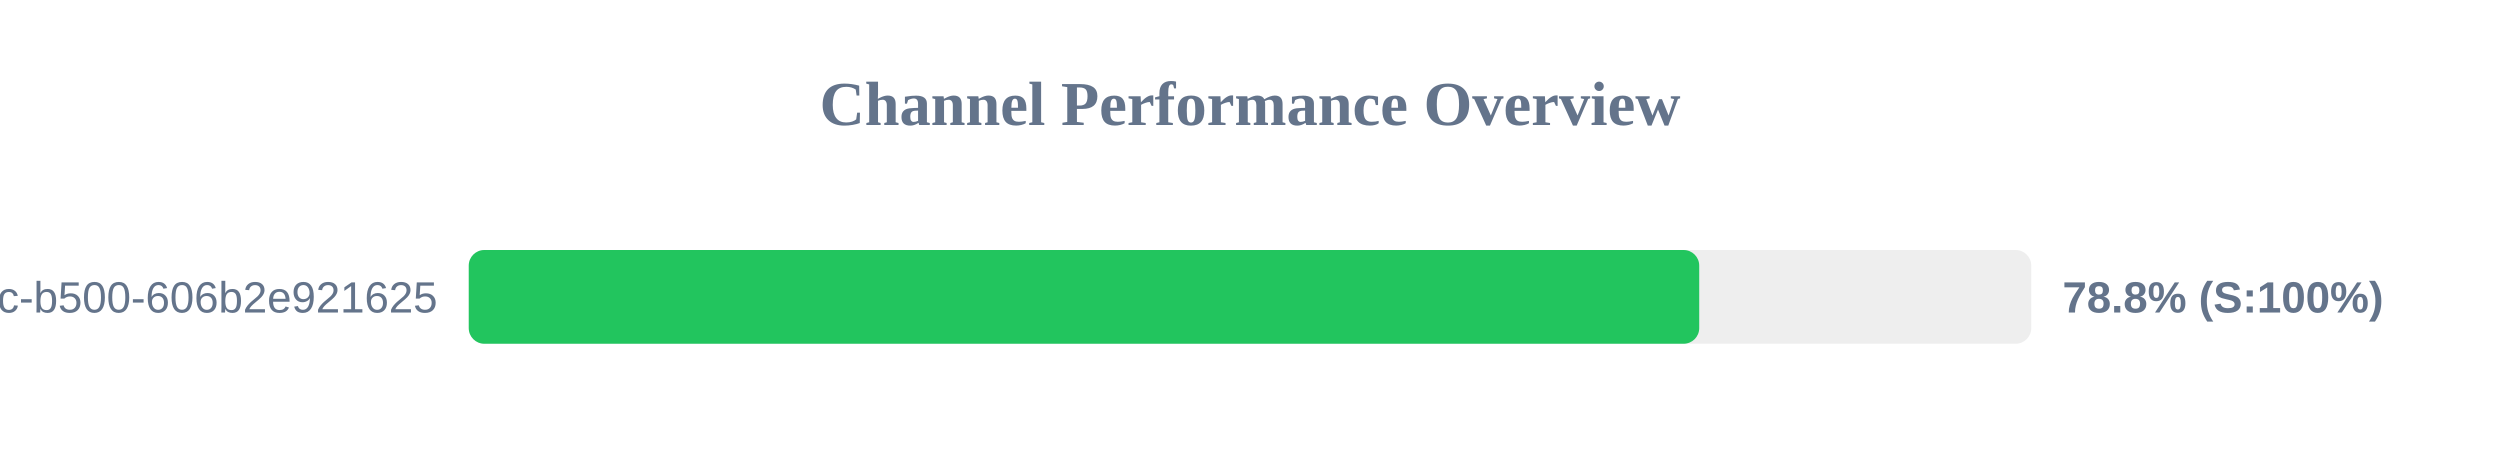
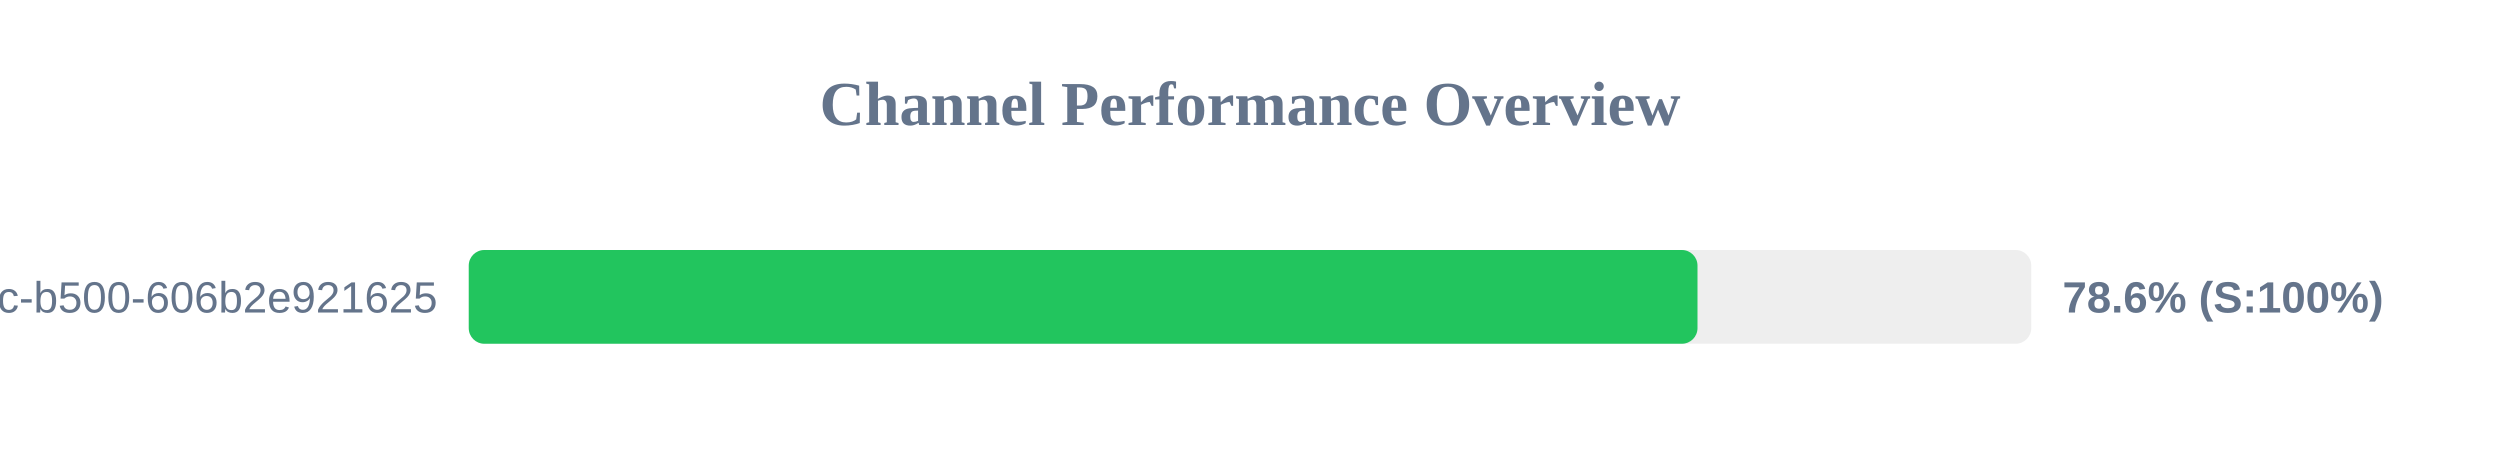
<svg xmlns="http://www.w3.org/2000/svg" width="800" height="150" version="1.1">
  <style>
        .row { font: 14px Arial; fill: #64748b; }
        .score { font: bold 14px Arial; fill: #64748b; }
    </style>
  <text x="400" y="40" text-anchor="middle" font-size="20px" font-weight="bold" fill="#64748b">Channel Performance Overview</text>
  <rect x="150" y="80" width="500" height="30" fill="#eee" rx="5" />
-   <rect x="150" y="80" width="393.75" height="30" fill="#22c55e" rx="5" />
+   <rect x="150" y="80" width="393.2" height="30" fill="#22c55e" rx="5" />
  <text x="140" y="100" text-anchor="end" class="row">?uuid=f901861b-6491-450c-b500-606b2e921625</text>
-   <text x="660" y="100" text-anchor="start" class="score">78.8% (S:100%)</text>
+   <text x="660" y="100" text-anchor="start" class="score">78.6% (S:100%)</text>
</svg>
